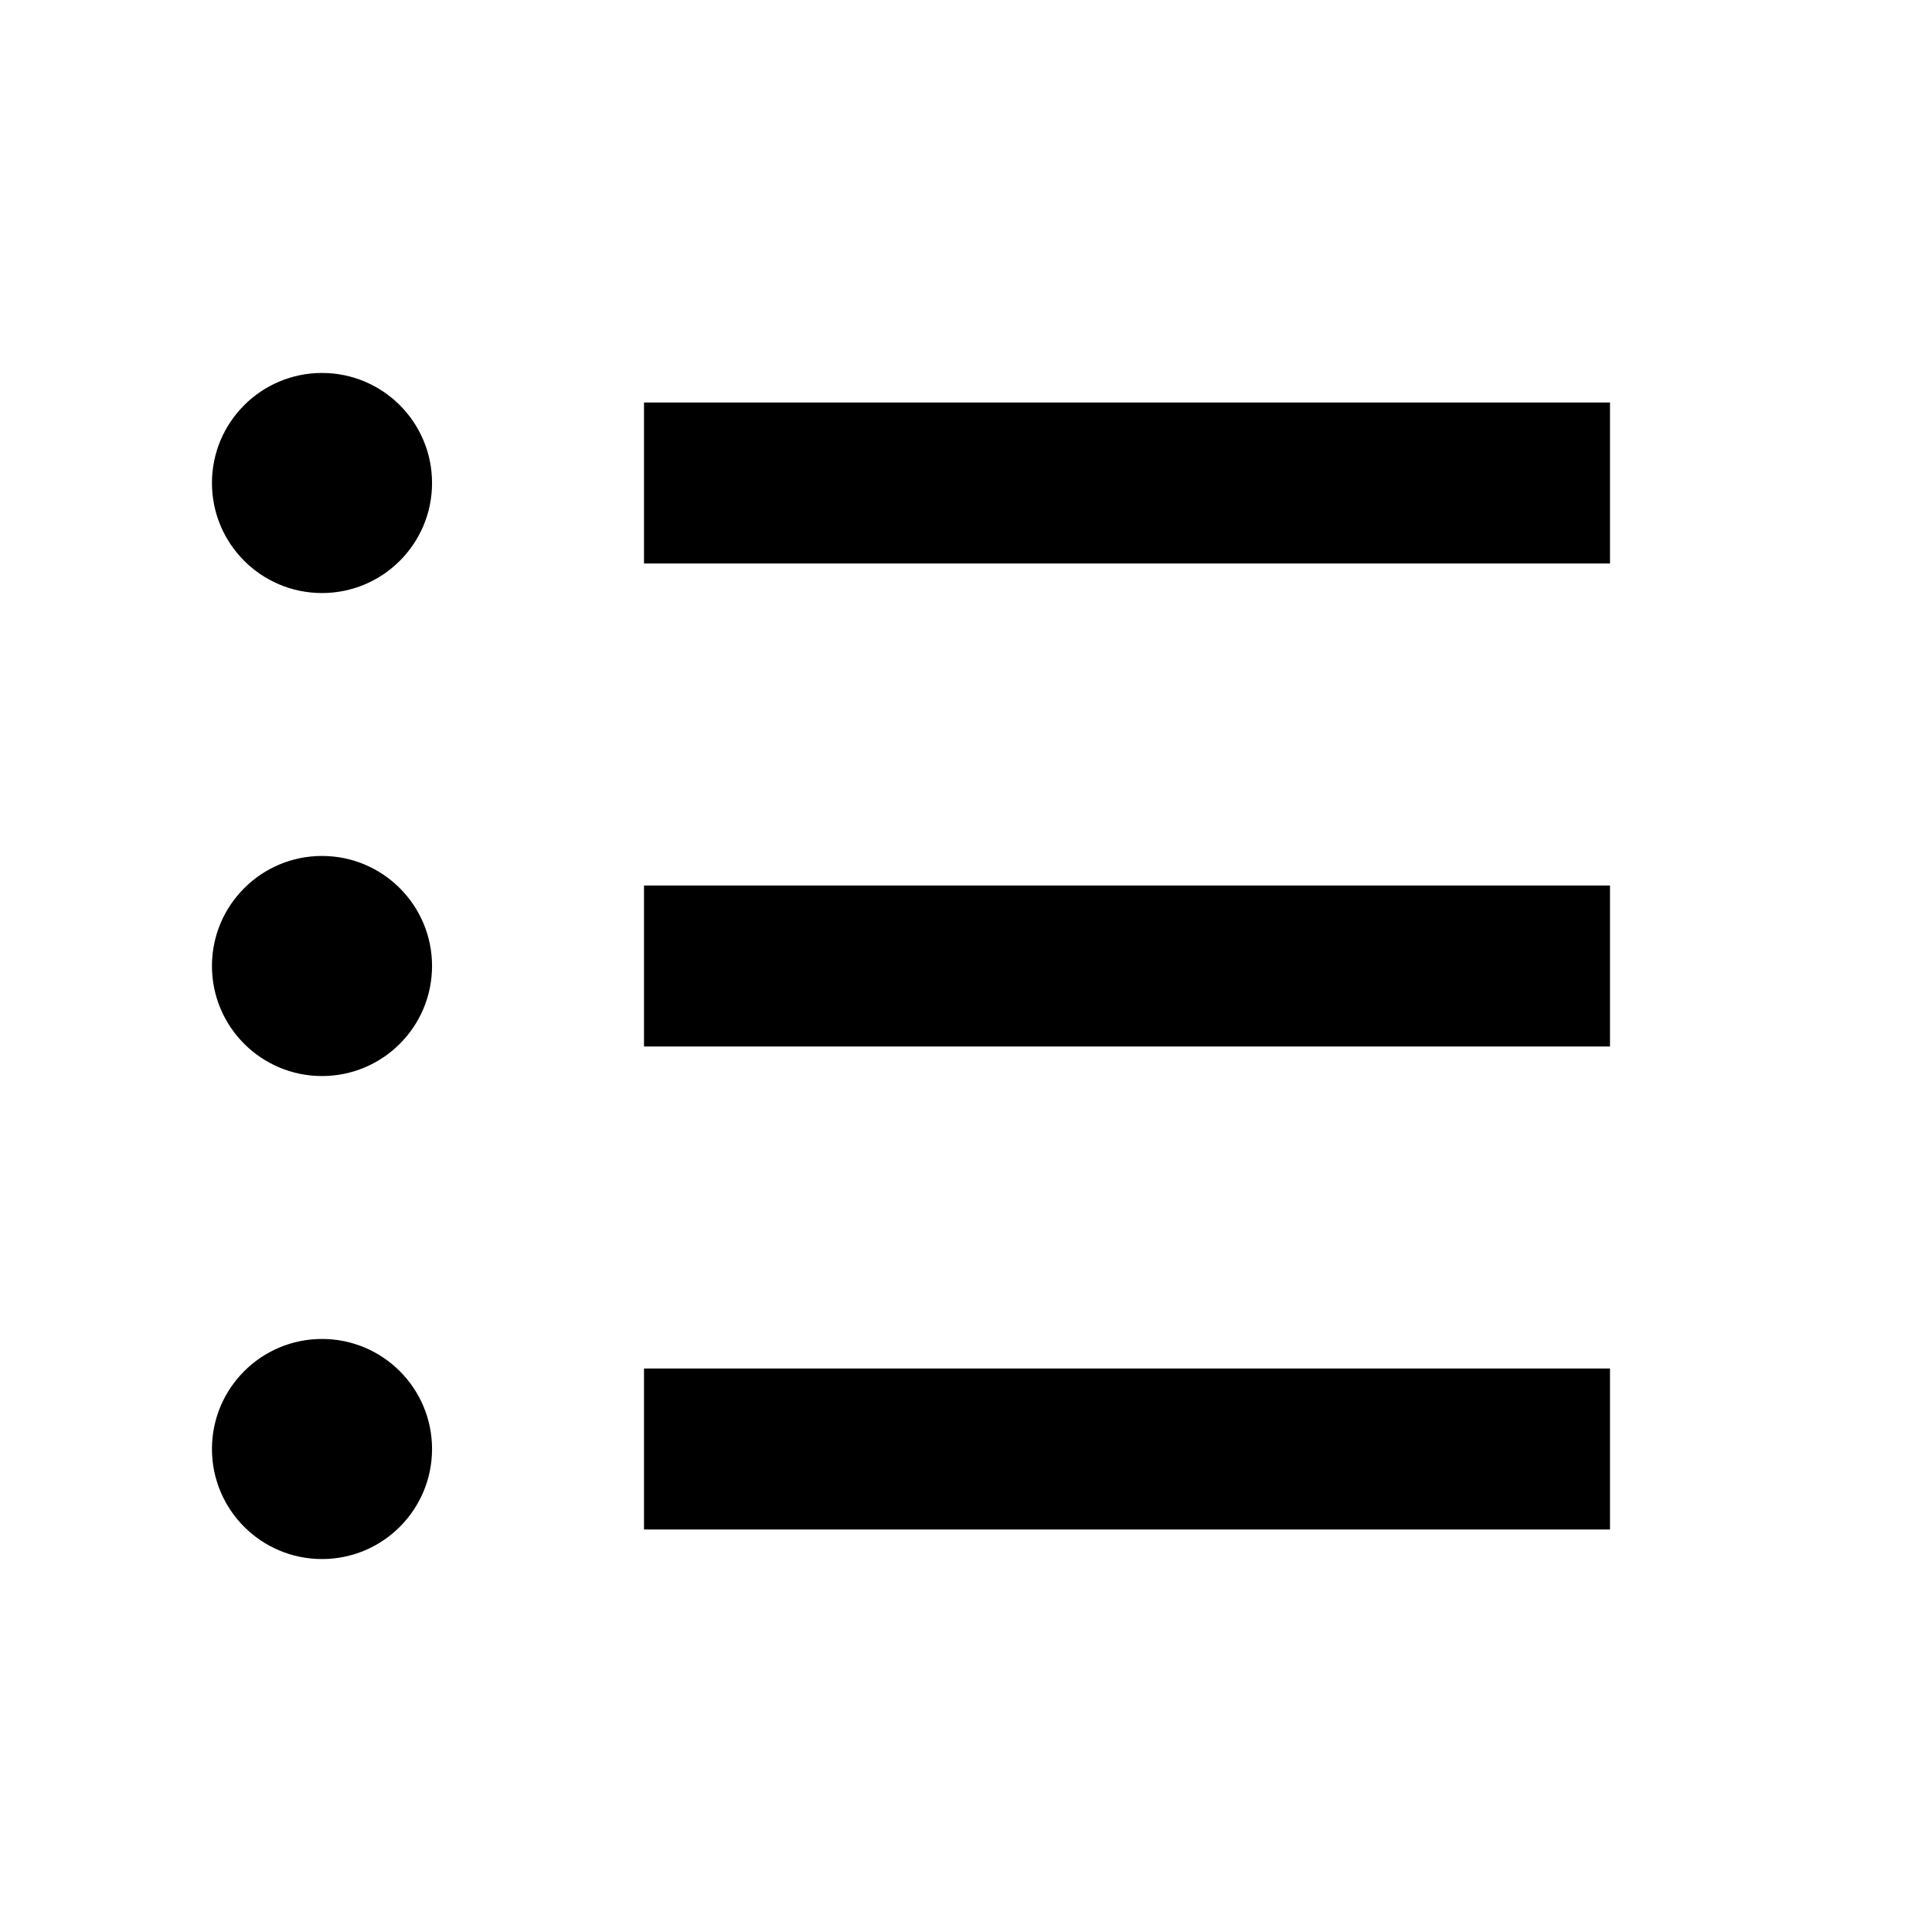
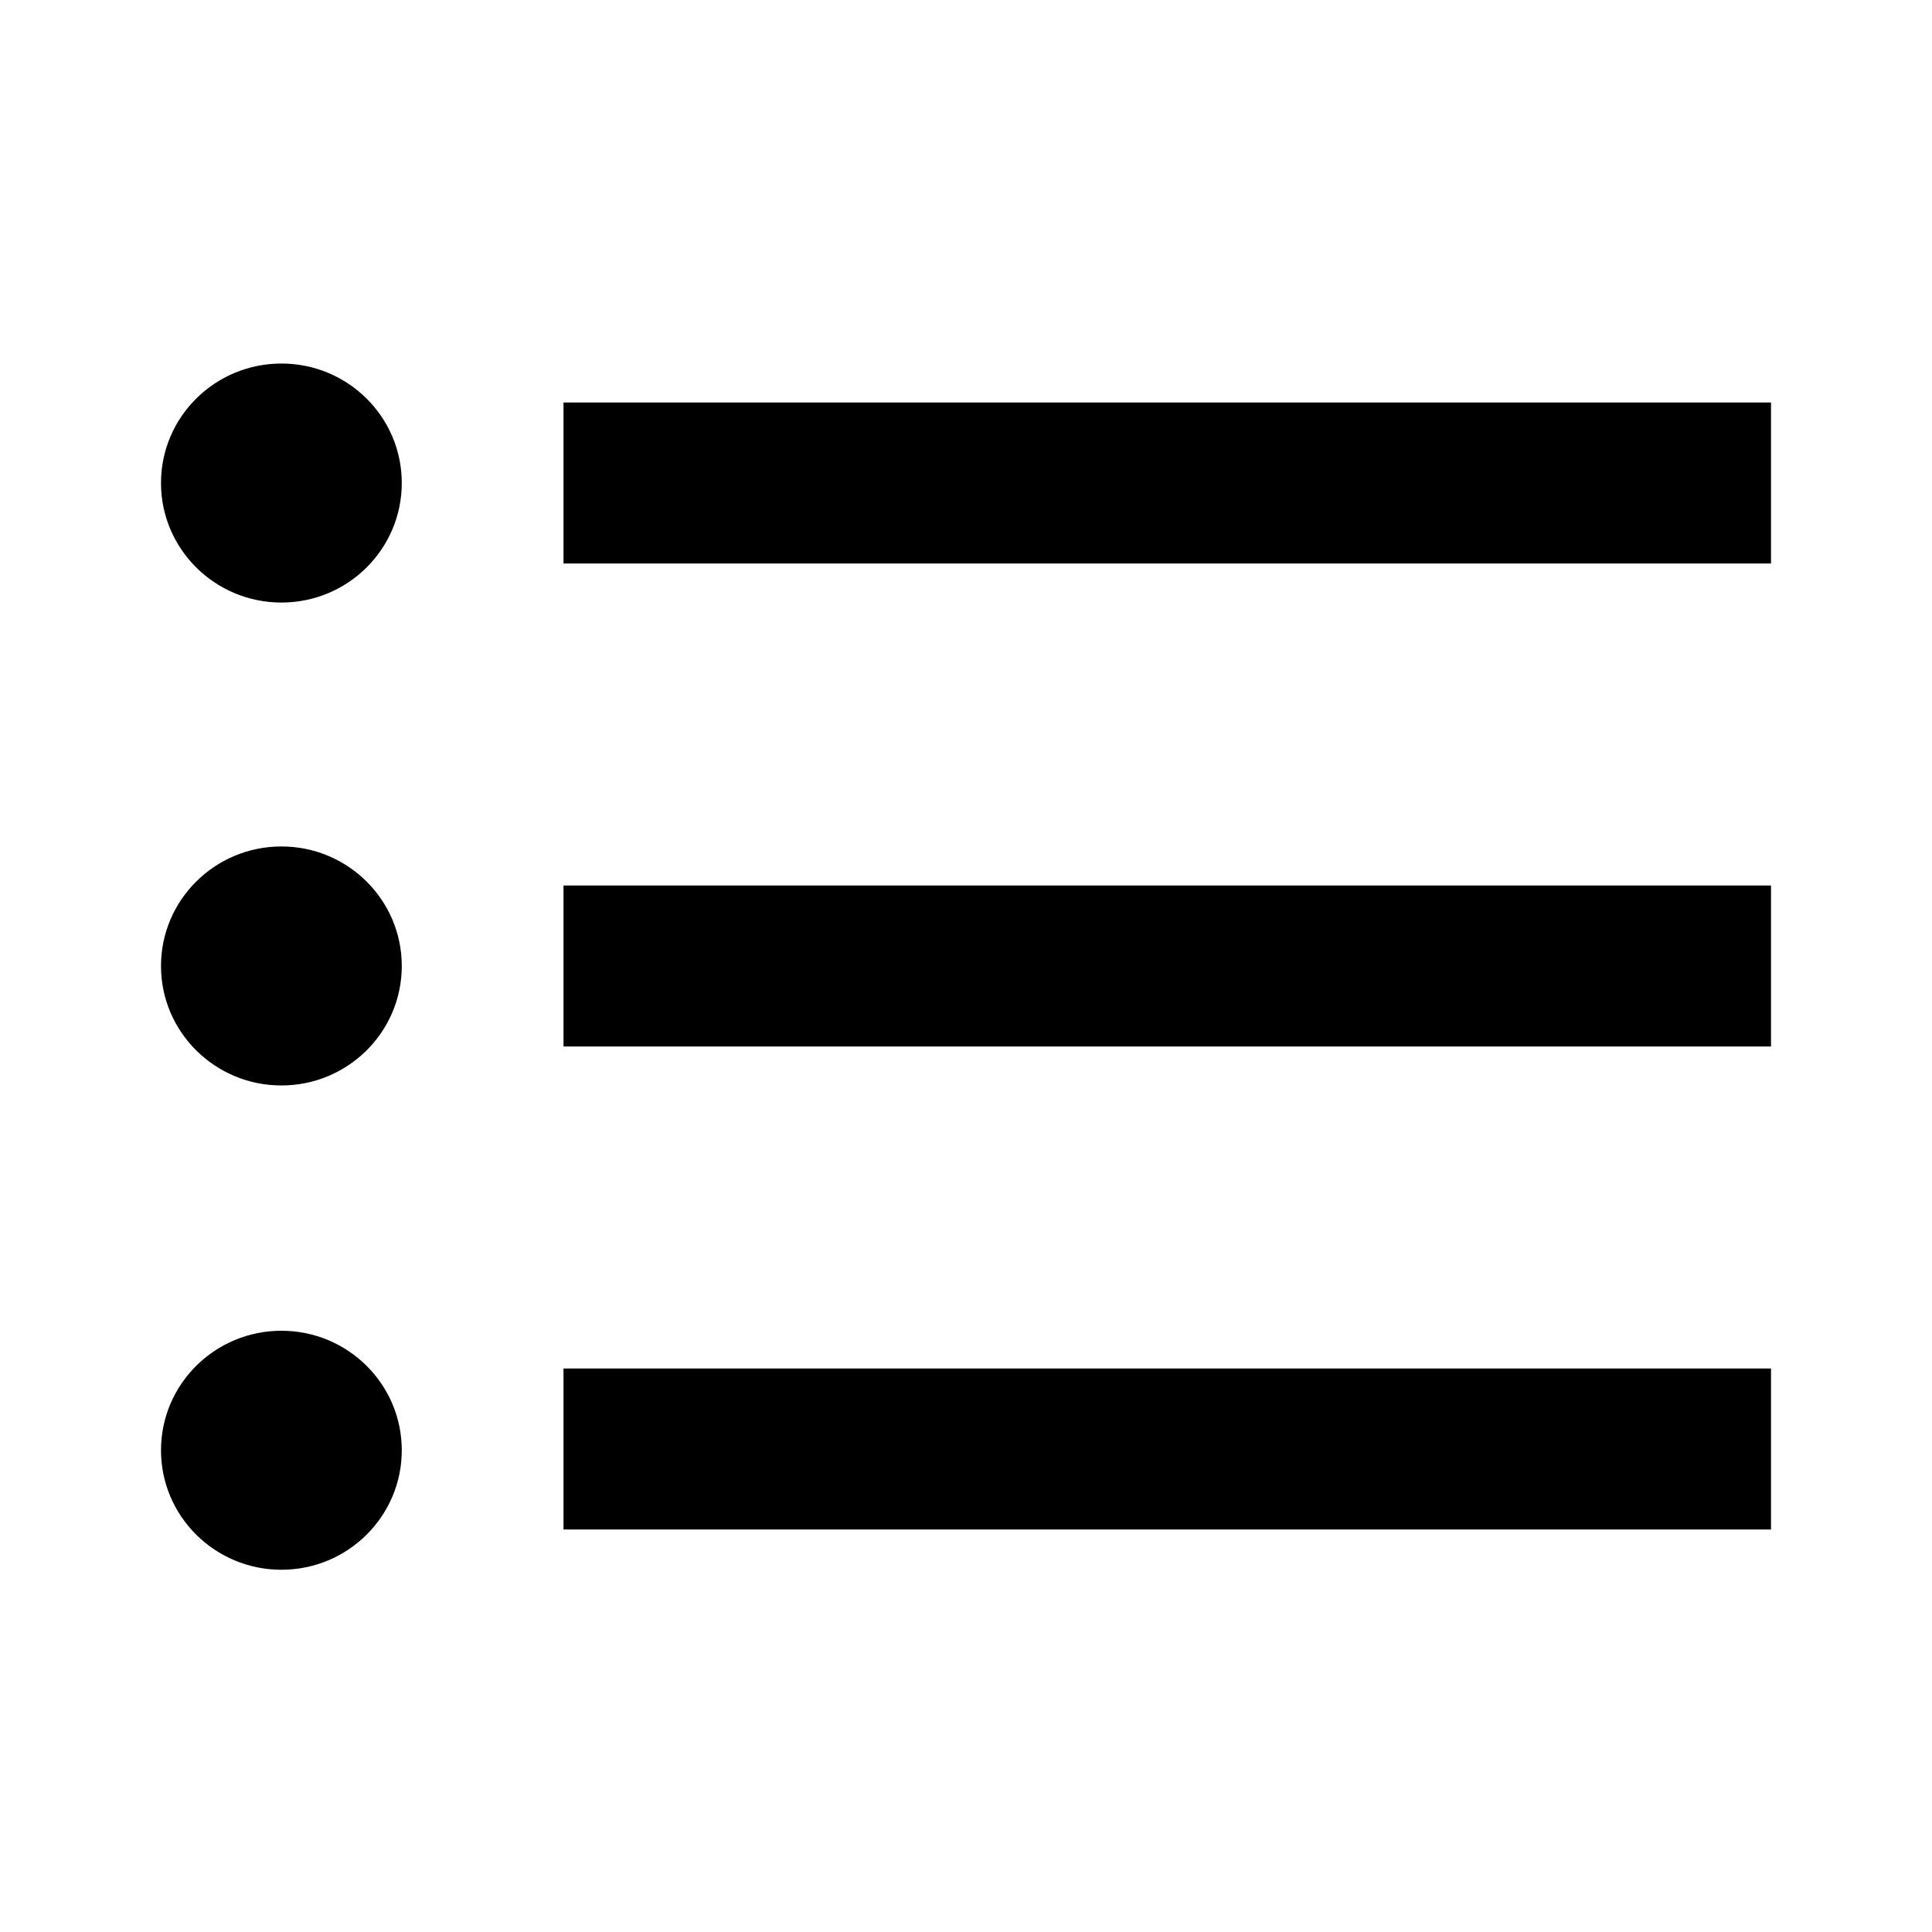
<svg xmlns="http://www.w3.org/2000/svg" width="24" height="24" viewBox="0 0 24 24" fill="none">
  <rect width="24" height="24" fill="none" />
-   <path d="M4 4.633C3.245 4.633 2.633 5.245 2.633 6C2.633 6.755 3.245 7.367 4 7.367C4.755 7.367 5.367 6.755 5.367 6C5.367 5.245 4.755 4.633 4 4.633Z" fill="#000000" />
-   <path d="M8 5H20V7H8V5Z" fill="#000000" />
-   <path d="M20 11H8V13H20V11Z" fill="#000000" />
-   <path d="M20 17H8V19H20V17Z" fill="#000000" />
-   <path d="M2.633 12C2.633 11.245 3.245 10.633 4 10.633C4.755 10.633 5.367 11.245 5.367 12C5.367 12.755 4.755 13.367 4 13.367C3.245 13.367 2.633 12.755 2.633 12Z" fill="#000000" />
-   <path d="M4 16.633C3.245 16.633 2.633 17.245 2.633 18C2.633 18.755 3.245 19.367 4 19.367C4.755 19.367 5.367 18.755 5.367 18C5.367 17.245 4.755 16.633 4 16.633Z" fill="#000000" />
+   <path d="M3.496 4.516C2.67 4.516 2 5.18 2 6C2 6.82 2.67 7.485 3.496 7.485C4.322 7.485 4.991 6.82 4.991 6C4.991 5.18 4.322 4.516 3.496 4.516Z" fill="#000000" />
+   <path d="M2 12C2 11.18 2.67 10.515 3.496 10.515C4.322 10.515 4.991 11.18 4.991 12C4.991 12.819 4.322 13.484 3.496 13.484C2.67 13.484 2 12.819 2 12Z" fill="#000000" />
+   <path d="M3.496 16.531C2.67 16.531 2 17.196 2 18.016C2 18.835 2.67 19.5 3.496 19.5C4.322 19.5 4.991 18.835 4.991 18.016C4.991 17.196 4.322 16.531 3.496 16.531Z" fill="#000000" />
+   <path d="M7 5H22V7H7V5Z" fill="#000000" />
+   <path d="M7 11H22V13H7V11Z" fill="#000000" />
+   <path d="M7 17H22V19H7V17Z" fill="#000000" />
</svg>
